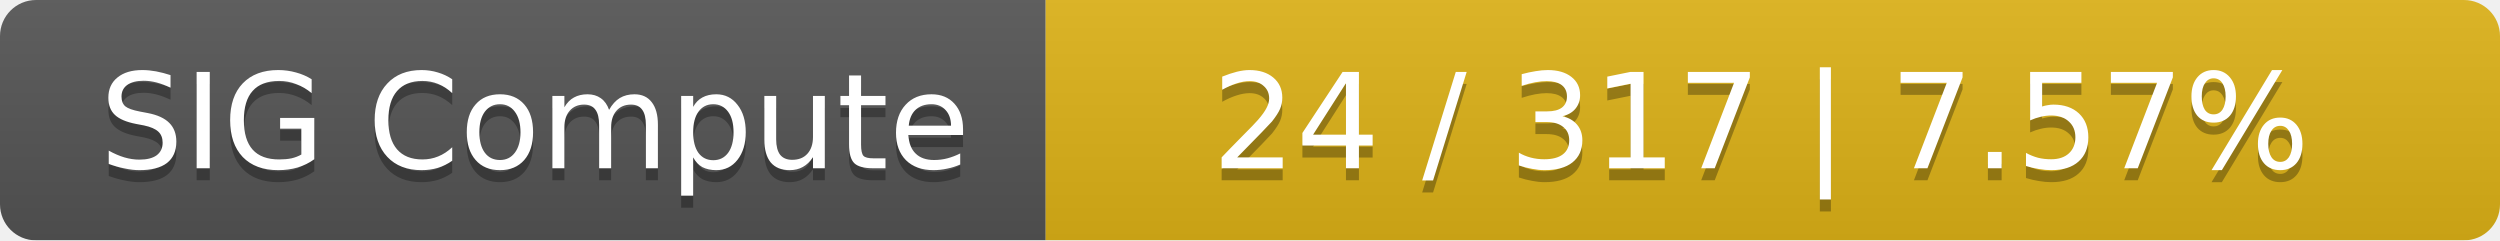
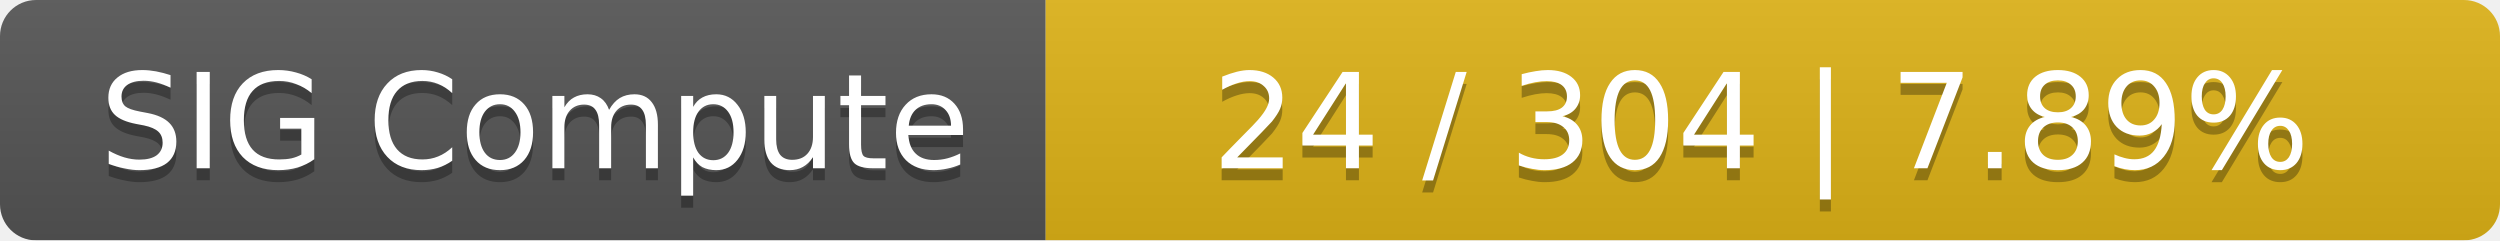
<svg xmlns="http://www.w3.org/2000/svg" width="208" height="20">
  <linearGradient id="smooth" x2="0" y2="100%">
    <stop offset="0" stop-color="#bbb" stop-opacity=".1" />
    <stop offset="1" stop-opacity=".1" />
  </linearGradient>
  <mask id="round">
    <rect width="208" height="20" rx="3" fill="#fff" />
  </mask>
  <g mask="url(#round)">
    <rect width="87" height="20" fill="#555" />
    <rect x="87" width="121" height="20" fill="#dfb317" />
    <rect width="208" height="20" fill="url(#smooth)" />
  </g>
  <g fill="#fff" text-anchor="middle" font-family="DejaVu Sans,Verdana,Geneva,sans-serif" font-size="11">
    <text x="44.5" y="15" fill="#010101" fill-opacity=".3">SIG Compute</text>
    <text x="44.5" y="14">SIG Compute</text>
-     <text x="146.5" y="15" fill="#010101" fill-opacity=".3">24 / 317    |    7.57%</text>
-     <text x="146.5" y="14">24 / 317    |    7.57%</text>
+     <text x="146.5" y="15" fill="#010101" fill-opacity=".3">24 / 304    |    7.89%</text>
+     <text x="146.5" y="14">24 / 304    |    7.89%</text>
  </g>
</svg>
